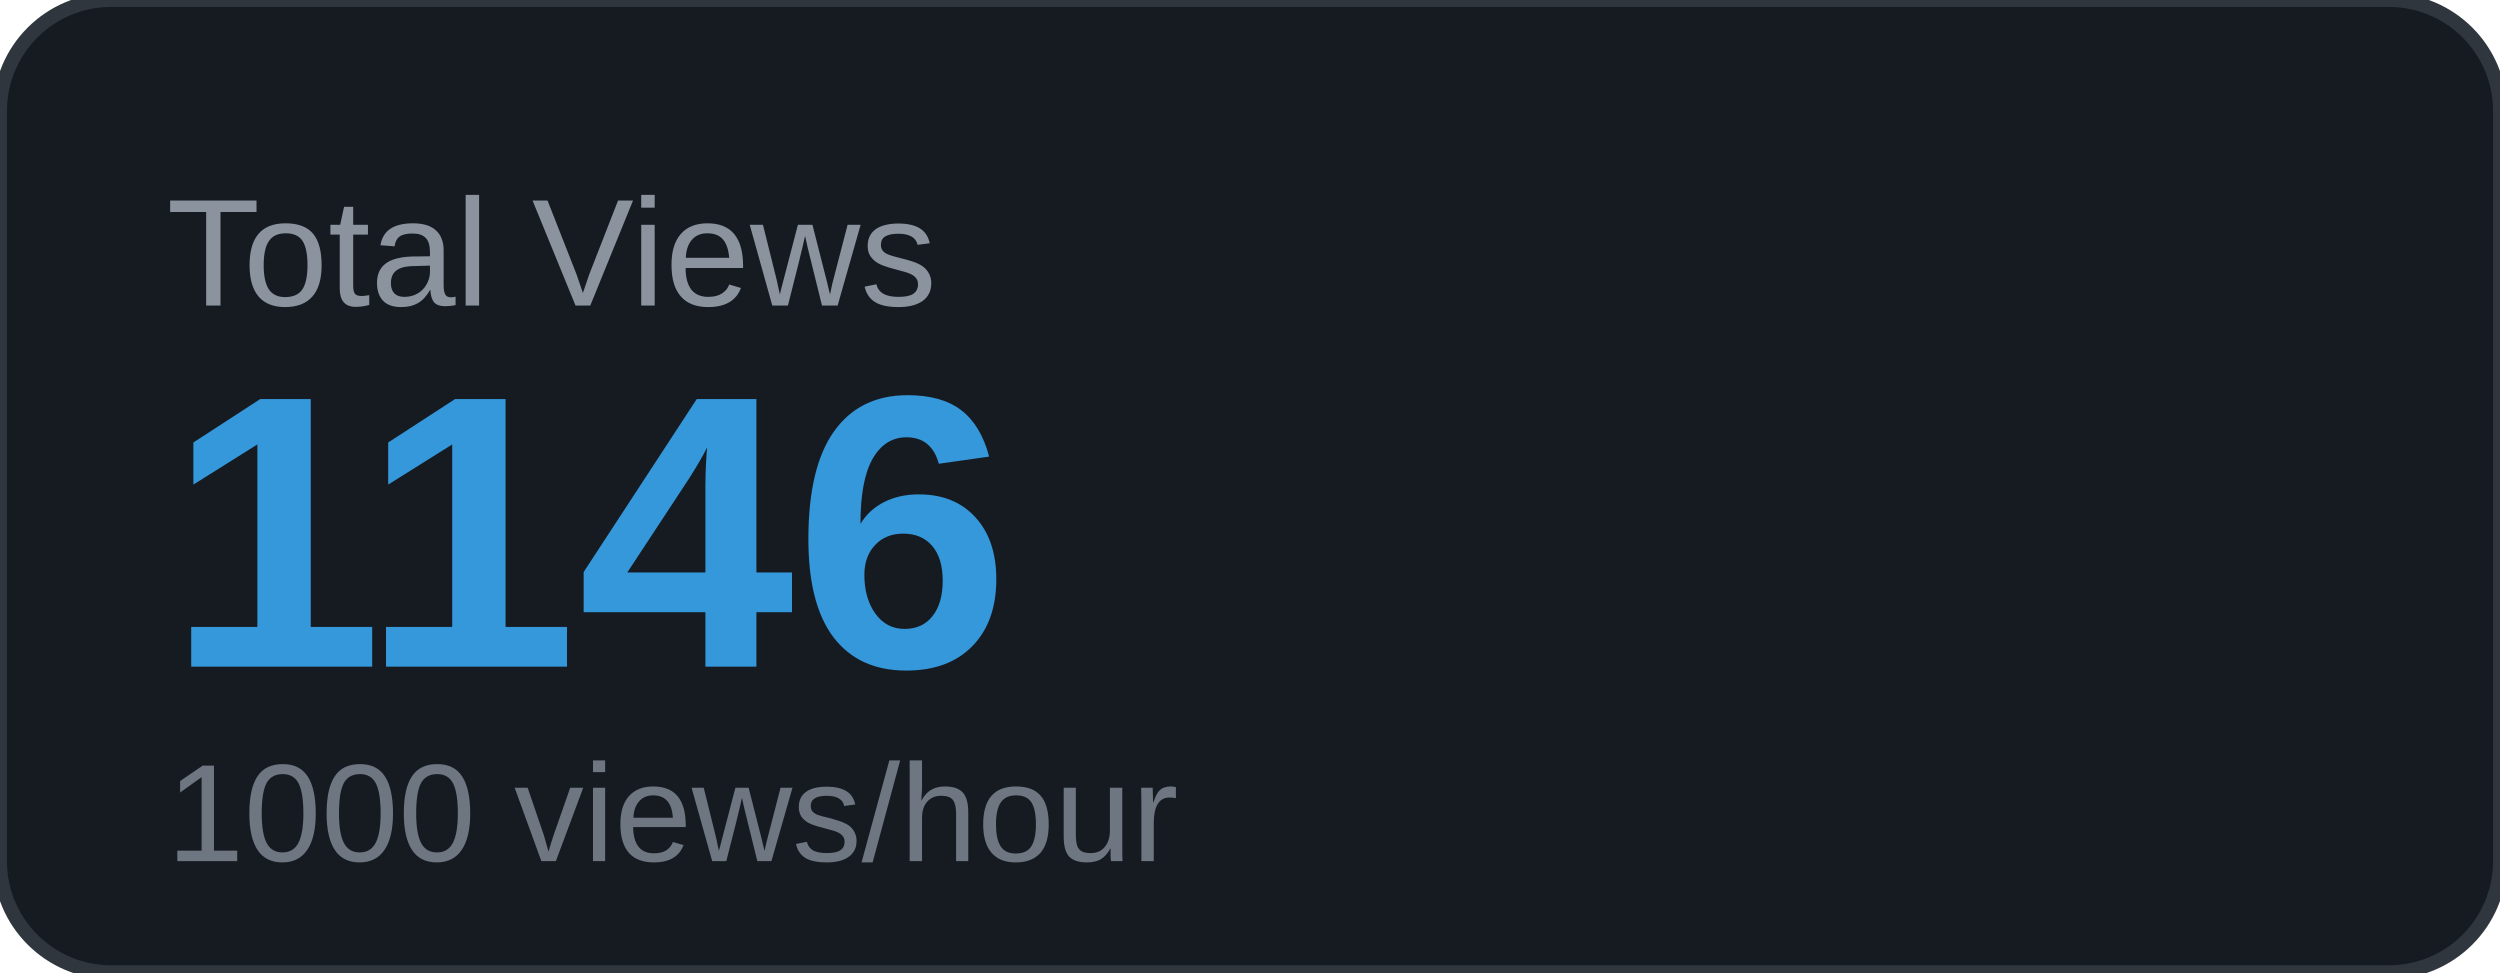
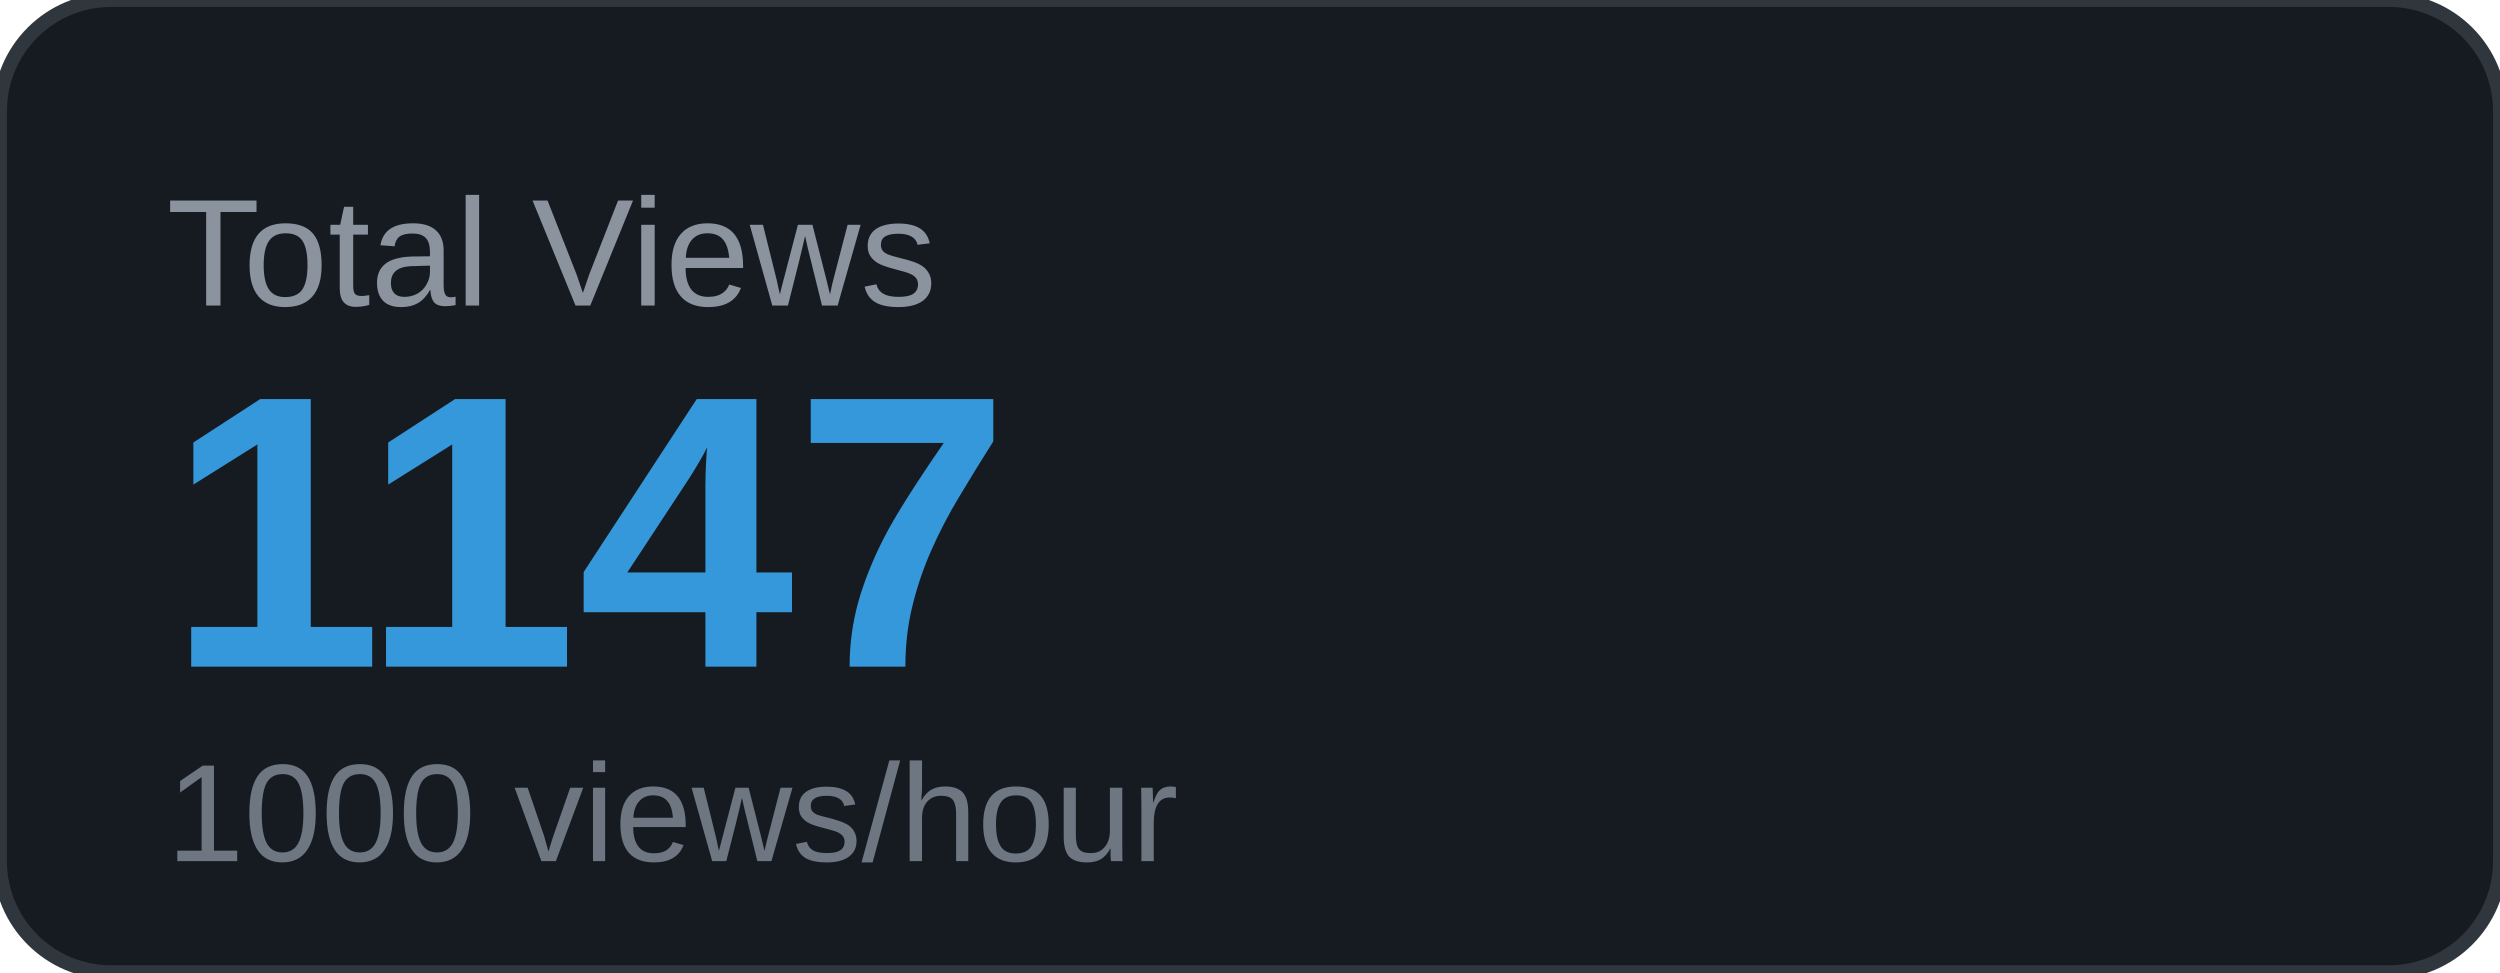
<svg xmlns="http://www.w3.org/2000/svg" width="180" height="70" viewBox="0 0 180 70">
  <rect width="180" height="70" rx="8" fill="#161b22" />
  <rect width="180" height="70" rx="8" fill="none" stroke="#30363d" stroke-width="1" />
  <text x="12" y="22" font-family="Arial, sans-serif" font-size="11" fill="#8b949e" text-transform="uppercase">Total Views</text>
-   <text x="12" y="48" font-family="Arial, sans-serif" font-size="28" font-weight="700" fill="#3498db">1146</text>
+   <text x="12" y="48" font-family="Arial, sans-serif" font-size="28" font-weight="700" fill="#3498db">1147</text>
  <text x="12" y="62" font-family="Arial, sans-serif" font-size="10" fill="#6e7681">1000 views/hour</text>
</svg>
